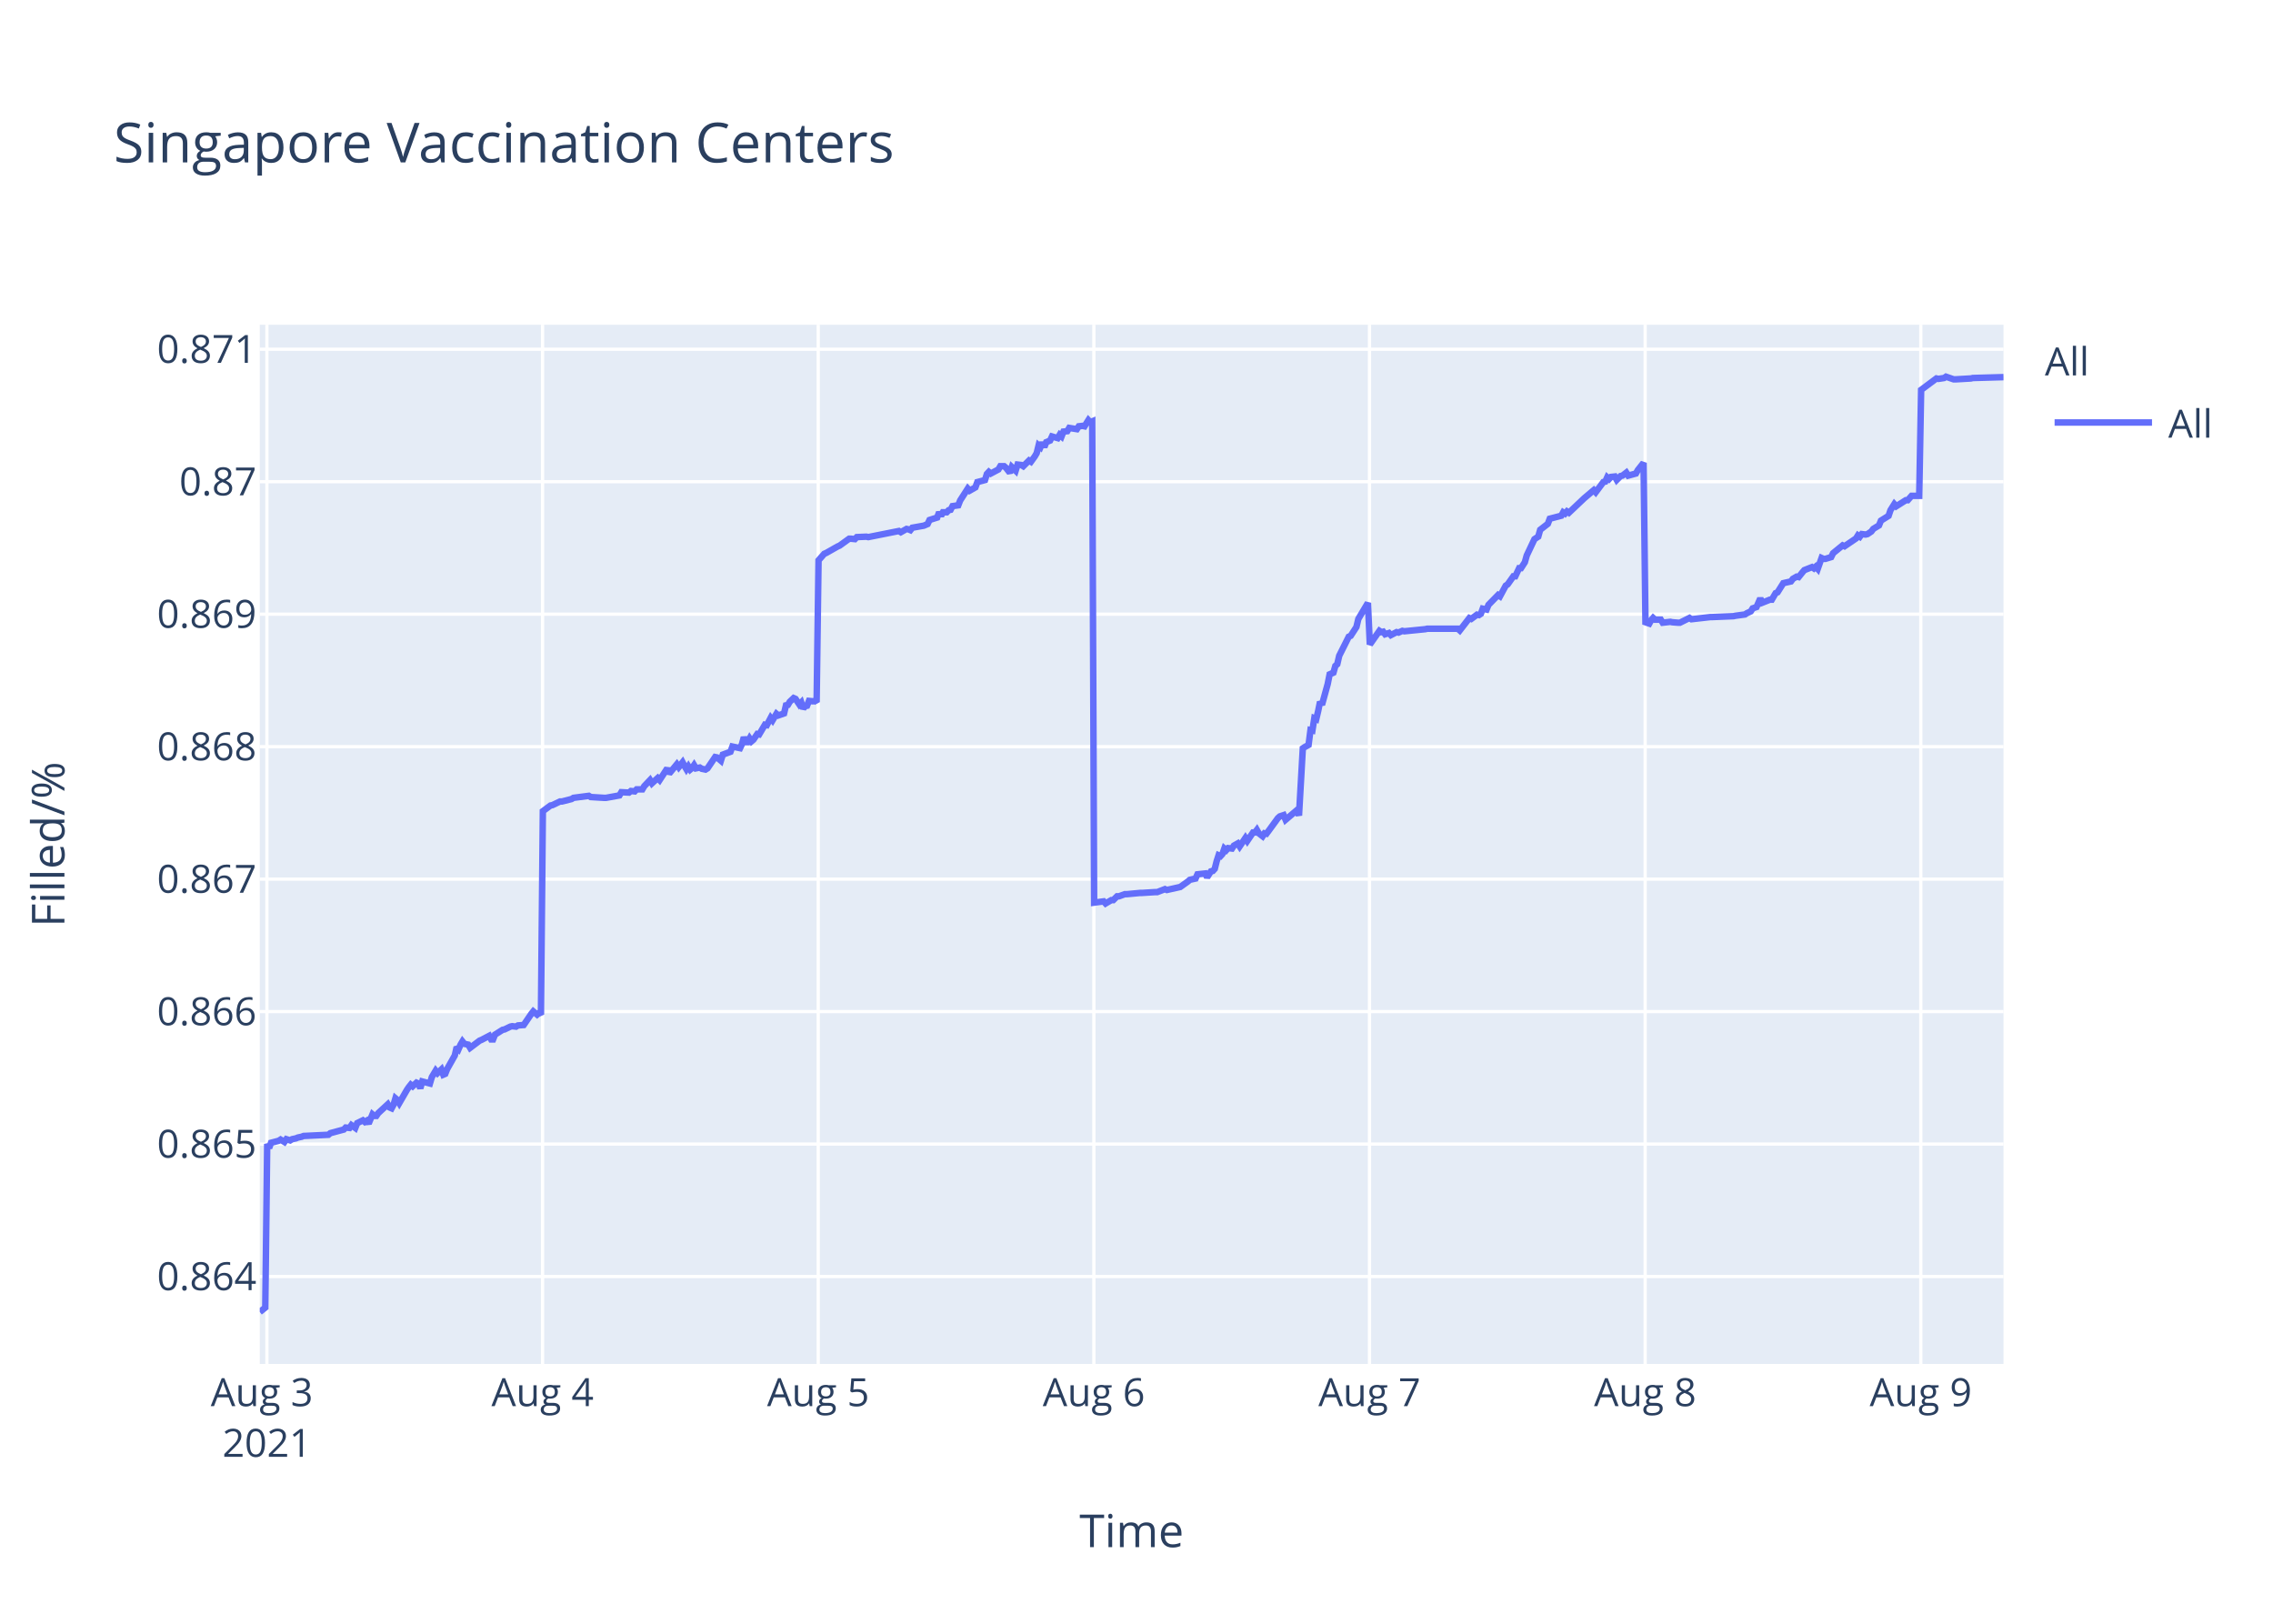
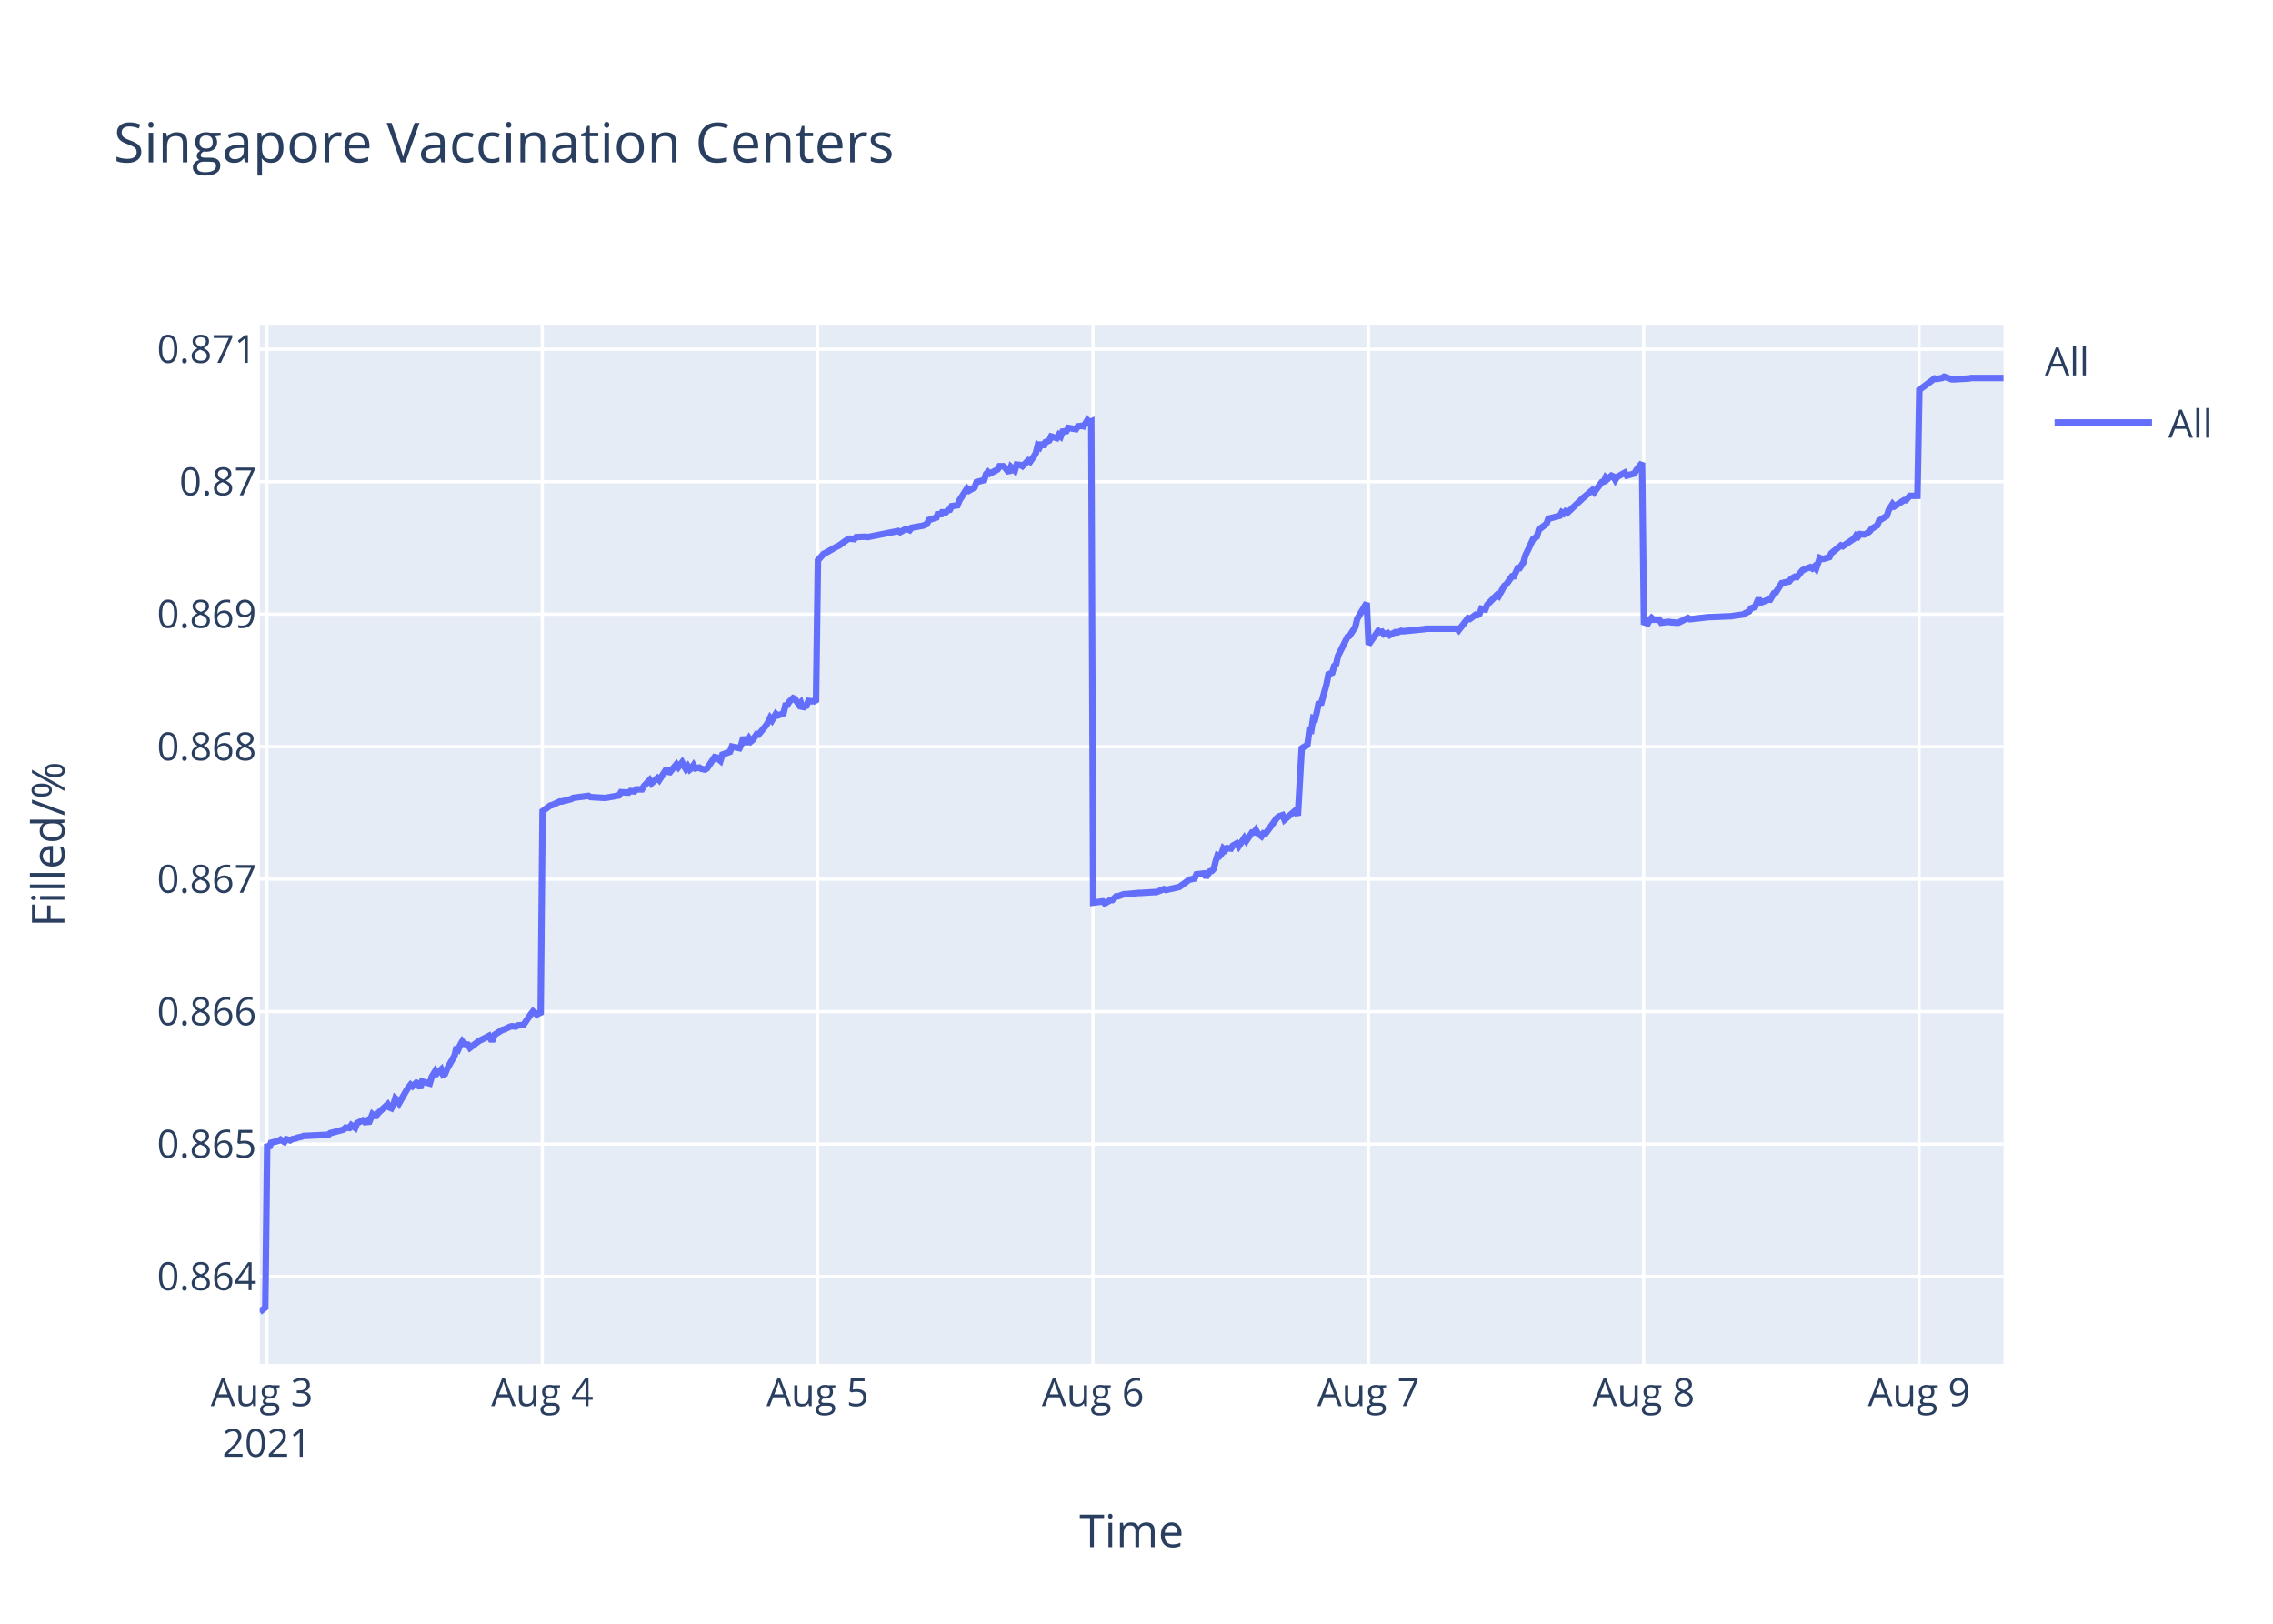
<svg xmlns="http://www.w3.org/2000/svg" class="main-svg" width="700" height="500" style="" viewBox="0 0 700 500">
  <rect x="0" y="0" width="700" height="500" style="fill: rgb(255, 255, 255); fill-opacity: 1;" />
-   <defs id="defs-017a20">
+   <defs id="defs-a8b9d0">
    <g class="clips">
-       <clipPath id="clip017a20xyplot" class="plotclip">
+       <clipPath id="clipa8b9d0xyplot" class="plotclip">
        <rect width="537" height="320" />
      </clipPath>
-       <clipPath class="axesclip" id="clip017a20x">
+       <clipPath class="axesclip" id="clipa8b9d0x">
        <rect x="80" y="0" width="537" height="500" />
      </clipPath>
-       <clipPath class="axesclip" id="clip017a20y">
+       <clipPath class="axesclip" id="clipa8b9d0y">
        <rect x="0" y="100" width="700" height="320" />
      </clipPath>
-       <clipPath class="axesclip" id="clip017a20xy">
+       <clipPath class="axesclip" id="clipa8b9d0xy">
        <rect x="80" y="100" width="537" height="320" />
      </clipPath>
    </g>
    <g class="gradients" />
  </defs>
  <g class="bglayer">
    <rect class="bg" x="80" y="100" width="537" height="320" style="fill: rgb(229, 236, 246); fill-opacity: 1; stroke-width: 0;" />
  </g>
  <g class="layer-below">
    <g class="imagelayer" />
    <g class="shapelayer" />
  </g>
  <g class="cartesianlayer">
    <g class="subplot xy">
      <g class="layer-subplot">
        <g class="shapelayer" />
        <g class="imagelayer" />
      </g>
      <g class="gridlayer">
        <g class="x">
          <path class="xgrid crisp" transform="translate(82.2,0)" d="M0,100v320" style="stroke: rgb(255, 255, 255); stroke-opacity: 1; stroke-width: 1px;" />
-           <path class="xgrid crisp" transform="translate(167.09,0)" d="M0,100v320" style="stroke: rgb(255, 255, 255); stroke-opacity: 1; stroke-width: 1px;" />
-           <path class="xgrid crisp" transform="translate(251.98,0)" d="M0,100v320" style="stroke: rgb(255, 255, 255); stroke-opacity: 1; stroke-width: 1px;" />
-           <path class="xgrid crisp" transform="translate(336.87,0)" d="M0,100v320" style="stroke: rgb(255, 255, 255); stroke-opacity: 1; stroke-width: 1px;" />
-           <path class="xgrid crisp" transform="translate(421.76,0)" d="M0,100v320" style="stroke: rgb(255, 255, 255); stroke-opacity: 1; stroke-width: 1px;" />
-           <path class="xgrid crisp" transform="translate(506.65,0)" d="M0,100v320" style="stroke: rgb(255, 255, 255); stroke-opacity: 1; stroke-width: 1px;" />
-           <path class="xgrid crisp" transform="translate(591.54,0)" d="M0,100v320" style="stroke: rgb(255, 255, 255); stroke-opacity: 1; stroke-width: 1px;" />
+           <path class="xgrid crisp" transform="translate(167,0)" d="M0,100v320" style="stroke: rgb(255, 255, 255); stroke-opacity: 1; stroke-width: 1px;" />
+           <path class="xgrid crisp" transform="translate(251.8,0)" d="M0,100v320" style="stroke: rgb(255, 255, 255); stroke-opacity: 1; stroke-width: 1px;" />
+           <path class="xgrid crisp" transform="translate(336.6,0)" d="M0,100v320" style="stroke: rgb(255, 255, 255); stroke-opacity: 1; stroke-width: 1px;" />
+           <path class="xgrid crisp" transform="translate(421.4,0)" d="M0,100v320" style="stroke: rgb(255, 255, 255); stroke-opacity: 1; stroke-width: 1px;" />
+           <path class="xgrid crisp" transform="translate(506.2,0)" d="M0,100v320" style="stroke: rgb(255, 255, 255); stroke-opacity: 1; stroke-width: 1px;" />
+           <path class="xgrid crisp" transform="translate(591,0)" d="M0,100v320" style="stroke: rgb(255, 255, 255); stroke-opacity: 1; stroke-width: 1px;" />
        </g>
        <g class="y">
          <path class="ygrid crisp" transform="translate(0,393.08)" d="M80,0h537" style="stroke: rgb(255, 255, 255); stroke-opacity: 1; stroke-width: 1px;" />
          <path class="ygrid crisp" transform="translate(0,352.29)" d="M80,0h537" style="stroke: rgb(255, 255, 255); stroke-opacity: 1; stroke-width: 1px;" />
          <path class="ygrid crisp" transform="translate(0,311.5)" d="M80,0h537" style="stroke: rgb(255, 255, 255); stroke-opacity: 1; stroke-width: 1px;" />
          <path class="ygrid crisp" transform="translate(0,270.71)" d="M80,0h537" style="stroke: rgb(255, 255, 255); stroke-opacity: 1; stroke-width: 1px;" />
          <path class="ygrid crisp" transform="translate(0,229.92)" d="M80,0h537" style="stroke: rgb(255, 255, 255); stroke-opacity: 1; stroke-width: 1px;" />
          <path class="ygrid crisp" transform="translate(0,189.12)" d="M80,0h537" style="stroke: rgb(255, 255, 255); stroke-opacity: 1; stroke-width: 1px;" />
          <path class="ygrid crisp" transform="translate(0,148.33)" d="M80,0h537" style="stroke: rgb(255, 255, 255); stroke-opacity: 1; stroke-width: 1px;" />
          <path class="ygrid crisp" transform="translate(0,107.54)" d="M80,0h537" style="stroke: rgb(255, 255, 255); stroke-opacity: 1; stroke-width: 1px;" />
        </g>
      </g>
      <g class="zerolinelayer" />
      <path class="xlines-below" />
      <path class="ylines-below" />
      <g class="overlines-below" />
      <g class="xaxislayer-below" />
      <g class="yaxislayer-below" />
      <g class="overaxes-below" />
-       <g class="plot" transform="translate(80,100)" clip-path="url('#clip017a20xyplot')">
+       <g class="plot" transform="translate(80,100)" clip-path="url('#clipa8b9d0xyplot')">
        <g class="scatterlayer mlayer">
-           <g class="trace scatter trace3f1854" style="stroke-miterlimit: 2; opacity: 1;">
+           <g class="trace scatter tracee76e3d" style="stroke-miterlimit: 2; opacity: 1;">
            <g class="fills" />
            <g class="errorbars" />
            <g class="lines">
-               <path class="js-line" d="M0,304L1.7,302.65L2.29,252.27L2.88,253.5L3.47,251.9L5.83,251.28L6.41,250.91L7.6,251.65L8.19,250.79L9.36,251.16L9.95,250.79L11.13,250.54L11.72,250.29L12.9,250.04L13.49,249.8L21.15,249.43L21.74,248.93L25.87,247.82L26.46,247.21L27.64,247.33L28.23,246.47L29.41,247.33L30,245.85L31.76,244.99L32.35,245.48L32.94,245.11L33.53,245.97L34.71,243.14L35.3,243.63L35.89,243.63L36.48,242.77L39.43,240.05L40.02,241.04L40.6,241.29L41.2,240.18L41.78,238.2L42.37,238.7L42.96,239.68L45.32,235.61L45.91,234.75L46.5,234.01L47.09,234.5L48.27,233.39L48.86,233.64L49.45,235.12L50.04,233.02L52.4,233.64L52.99,231.67L54.17,229.69L54.76,230.43L55.93,229.32L56.52,230.93L57.11,230.68L57.7,229.2L60.06,225.01L60.65,222.42L61.24,223.03L61.83,221.68L62.42,220.69L63.01,221.43L64.19,221.68L64.78,222.66L67.72,220.44L68.31,220.2L70.67,218.96L71.26,220.07L71.85,220.07L72.44,218.59L74.8,217.11L75.39,216.99L77.16,216.13L77.74,216L78.92,216.13L79.52,215.76L81.28,215.63L81.87,214.77L83.64,212.18L84.23,211.44L85.41,212.43L86,211.93L86.59,212.43L87.18,149.79L89.54,148.04L90.13,147.92L92.48,146.8L93.08,146.8L96.02,146.05L96.61,145.68L101.33,145.06L101.92,145.43L106.04,145.68L106.63,145.68L110.76,144.93L111.35,143.94L113.7,144.06L114.3,143.57L115.47,143.69L116.06,143.07L117.83,143.07L118.42,142.07L120.19,140.21L120.78,141.2L122.55,139.59L123.14,140.21L125.5,136.6L126.08,138.22L128.44,135.36L129.03,136.23L130.21,134.74L130.8,135.86L131.39,136.85L131.98,135.98L132.57,136.97L133.16,136.48L133.75,135.61L134.34,136.6L135.52,136.35L136.11,136.73L137.28,136.97L137.88,136.6L140.24,133.12L140.83,133.24L142.01,134.24L142.6,132.37L144.96,131.5L145.55,129.88L147.91,130.38L148.5,129.14L149.08,127.02L149.68,128.52L150.27,128.52L150.86,127.4L151.44,128.27L152.03,127.77L153.21,126.03L153.8,126.15L155.57,123.17L156.16,123.29L157.34,121.05L157.93,121.8L159.11,119.81L159.7,120.31L161.46,119.69L162.05,117.2L162.64,117.07L163.23,116.08L164.41,114.96L165,115.21L166.18,116.95L166.77,116.33L167.37,118.19L167.95,117.45L168.54,117.32L169.13,115.83L170.31,115.95L170.9,115.83L171.49,116.2L172.08,72.54L173.84,70.53L174.43,70.28L177.97,68.27L178.56,68.02L181.51,65.89L182.1,65.89L183.28,66.01L183.87,65.39L186.81,65.26L187.4,65.39L196.83,63.51L197.42,63.88L199.19,62.88L199.78,63L200.37,63.25L200.96,62.5L204.5,61.87L205.67,61.37L206.26,60.12L207.44,59.74L208.62,59.37L209.21,57.74L209.8,58.86L210.39,57.74L211.57,57.74L212.16,57.11L212.75,56.98L213.34,55.85L215.11,55.6L215.7,54.1L218.04,50.46L218.62,51.09L220.39,50.08L220.98,48.45L223.34,47.83L223.93,45.94L224.52,45.32L225.11,45.82L227.47,44.57L228.06,43.56L229.24,43.56L229.82,44.06L231,45.57L231.6,43.81L232.78,44.94L233.37,43.06L234.54,43.19L235.13,43.56L236.9,41.81L237.49,42.18L238.67,40.55L239.26,39.55L239.85,37.16L240.44,37.67L241.03,36.29L241.62,37.67L242.2,36.16L243.39,35.66L243.97,34.41L245.74,34.91L246.33,33.9L246.92,34.41L247.51,32.9L248.69,32.77L249.28,31.77L251.64,32.15L252.23,31.27L253.41,31.14L254,31.27L255.18,29.39L255.76,30.02L256.36,29.76L256.95,177.95L259.89,177.56L260.48,178.21L262.25,177.17L262.84,177.17L264.02,176L264.61,176L266.38,175.35L266.97,175.35L271.1,174.96L271.69,174.96L275.81,174.7L276.4,174.7L278.76,173.79L279.35,174.05L282.88,173.26L283.47,173.13L285.83,171.44L286.42,170.92L288.19,170.53L288.78,169.23L291.16,168.97L291.74,170.14L292.92,168.32L293.51,168.19L294.1,167.54L294.69,165.19L295.28,163.37L295.87,163.63L296.46,162.98L297.05,161.29L297.64,161.81L298.23,161.16L299.41,161.29L300,160.38L301.18,159.72L301.77,160.64L303.54,158.03L304.12,158.94L305.89,156.34L306.48,156.34L307.07,155.56L307.66,156.6L308.84,157.51L309.43,156.6L310.02,156.73L310.61,155.95L313.56,151.91L314.15,151.39L315.32,151L315.92,152.43L319.45,149.44L320.04,151.13L321.22,130.43L321.81,130.04L322.99,129.39L323.58,124.83L324.17,124.96L324.76,121.19L325.35,121.45L325.94,118.98L326.53,116.11L327.12,117.02L328.88,110.64L329.48,107.65L330.65,107.13L331.24,105.05L331.83,104.52L332.43,101.92L335.37,96.06L335.96,95.8L337.73,93.07L338.32,90.59L341.27,85.65L341.86,98.46L344.81,94.26L345.39,94.65L345.98,94.52L346.57,95.31L347.75,94.92L348.34,95.57L350.11,94.65L350.7,94.79L351.88,94.26L352.47,94.39L358.95,93.74L359.54,93.6L368.97,93.6L369.56,94.13L372.51,90.32L373.1,90.58L374.87,89.27L375.46,89.4L376.05,89.01L376.63,87.43L377.81,87.69L378.4,86.25L381.35,83.23L381.94,83.62L383.71,80.34L384.3,79.95L386.07,77.45L386.66,77.45L387.84,74.96L388.42,74.96L389.6,73.12L390.19,71.02L392.55,66.03L393.14,65.63L393.73,65.24L394.32,63.14L396.68,61.3L397.27,59.73L400.81,58.81L401.39,57.76L401.99,58.15L402.57,57.49L403.16,57.89L407.88,53.42L410.83,50.93L411.42,51.58L413.78,48.43L414.37,48.3L414.96,46.99L415.54,47.51L416.13,46.86L417.31,46.73L417.9,47.78L419.08,46.59L419.67,46.46L420.85,45.54L421.44,46.46L423.8,45.81L424.39,44.76L426.16,42.52L426.74,91.61L427.92,92.02L428.52,90.95L429.1,90.28L429.69,90.81L431.46,90.81L432.05,91.75L434.41,91.48L435,91.61L436.77,91.75L437.36,91.75L440.31,90.28L440.9,90.68L446.79,90.01L447.38,90.01L453.86,89.74L454.45,89.61L457.4,89.21L457.99,88.81L459.17,88.27L459.76,87.33L460.94,86.93L461.53,85.6L462.11,84.26L462.71,85.6L465.06,84.66L465.65,84.66L466.83,82.65L467.42,82.39L469.19,79.58L469.78,79.44L471.55,79.04L472.14,78.24L473.31,77.57L473.91,77.7L475.09,76.23L475.67,75.56L478.03,74.63L478.62,75.03L479.21,74.49L479.8,75.16L480.98,71.82L481.57,72.09L482.16,72.09L483.93,71.55L484.52,70.35L487.47,67.94L488.05,68.21L491.59,65.8L492.18,64.86L492.77,65.27L493.36,64.46L494.54,64.6L495.13,64.46L496.31,63.66L496.9,62.86L498.66,61.79L499.26,60.32L501.61,58.85L502.2,57.11L503.38,55.23L503.97,55.9L506.92,54.03L507.51,54.03L508.69,52.69L509.28,52.69L511.05,52.69L511.64,20.05L516.35,16.54L516.94,16.67L518.71,16.4L519.3,16L521.66,16.81L522.25,16.81L526.96,16.54L527.55,16.4L537,16.13" style="vector-effect: non-scaling-stroke; fill: none; stroke: rgb(99, 110, 250); stroke-opacity: 1; stroke-width: 2px; opacity: 1;" />
+               <path class="js-line" d="M0,304L1.7,302.65L2.29,252.27L2.88,253.5L3.47,251.9L5.82,251.28L6.41,250.91L7.59,251.65L8.18,250.79L9.35,251.16L9.94,250.79L11.12,250.54L11.71,250.29L12.89,250.04L13.48,249.8L21.13,249.43L21.72,248.93L25.84,247.82L26.43,247.21L27.61,247.33L28.19,246.47L29.38,247.33L29.96,245.85L31.73,244.99L32.32,245.48L32.91,245.11L33.5,245.97L34.68,243.14L35.26,243.63L35.85,243.63L36.44,242.77L39.39,240.05L39.97,241.04L40.56,241.29L41.15,240.18L41.74,238.2L42.33,238.7L42.92,239.68L45.27,235.61L45.86,234.75L46.45,234.01L47.04,234.5L48.22,233.39L48.81,233.64L49.4,235.12L49.98,233.02L52.34,233.64L52.93,231.67L54.11,229.69L54.7,230.43L55.87,229.32L56.46,230.93L57.05,230.68L57.64,229.2L60,225.01L60.58,222.42L61.18,223.03L61.76,221.68L62.35,220.69L62.94,221.43L64.12,221.68L64.71,222.66L67.65,220.44L68.24,220.2L70.6,218.96L71.19,220.07L71.77,220.07L72.36,218.59L74.72,217.11L75.31,216.99L77.07,216.13L77.66,216L78.84,216.13L79.43,215.76L81.2,215.63L81.78,214.77L83.55,212.18L84.14,211.44L85.32,212.43L85.91,211.93L86.5,212.43L87.09,149.79L89.44,148.04L90.03,147.92L92.39,146.8L92.98,146.8L95.92,146.05L96.51,145.68L101.22,145.06L101.81,145.43L105.93,145.68L106.52,145.68L110.64,144.93L111.23,143.94L113.58,144.06L114.17,143.57L115.35,143.69L115.94,143.07L117.71,143.07L118.29,142.07L120.06,140.21L120.65,141.2L122.42,139.59L123.01,140.21L125.36,136.6L125.95,138.22L128.3,135.36L128.9,136.23L130.07,134.74L130.66,135.86L131.25,136.85L131.84,135.98L132.43,136.97L133.02,136.48L133.6,135.61L134.19,136.6L135.37,136.35L135.96,136.73L137.14,136.97L137.73,136.6L140.09,133.12L140.68,133.24L141.86,134.24L142.45,132.37L144.8,131.5L145.39,129.88L147.75,130.38L148.34,129.14L148.92,127.02L149.51,128.52L150.11,128.52L150.69,127.4L151.28,128.27L151.87,127.77L153.05,126.03L153.64,126.15L155.99,123.29L156.58,122.3L157.17,121.05L157.76,121.8L158.94,119.81L159.53,120.31L161.29,119.69L161.88,117.2L162.47,117.07L163.06,116.08L164.24,114.96L164.83,115.21L166.01,116.95L166.59,116.33L167.19,118.19L167.77,117.45L168.36,117.32L168.95,115.83L170.13,115.95L170.72,115.83L171.3,116.2L171.89,72.54L173.66,70.53L174.25,70.28L177.78,68.27L178.37,68.02L181.31,65.89L181.9,65.89L183.08,66.01L183.67,65.39L186.61,65.26L187.2,65.39L196.62,63.51L197.21,63.88L198.98,62.88L199.56,63L200.16,63.25L200.74,62.5L204.28,61.87L205.45,61.37L206.04,60.12L207.22,59.74L208.4,59.37L208.99,57.74L209.58,58.86L210.17,57.74L211.35,57.74L211.93,57.11L212.52,56.98L213.11,55.85L214.88,55.6L215.47,54.1L217.8,50.46L218.39,51.09L220.16,50.08L220.75,48.45L223.1,47.83L223.69,45.94L224.28,45.32L224.87,45.82L227.23,44.57L227.81,43.56L228.99,43.56L229.58,44.06L230.76,45.57L231.35,43.81L232.53,44.94L233.12,43.06L234.29,43.19L234.88,43.56L236.65,41.81L237.24,42.18L238.41,40.55L239,39.55L239.59,37.16L240.18,37.67L240.77,36.29L241.36,37.67L241.95,36.16L243.13,35.66L243.71,34.41L245.48,34.91L246.07,33.9L246.66,34.41L247.25,32.9L248.42,32.77L249.01,31.77L251.37,32.15L251.96,31.27L253.14,31.14L253.73,31.27L254.9,29.39L255.49,30.02L256.08,29.76L256.67,177.95L259.61,177.56L260.21,178.21L261.97,177.17L262.56,177.17L263.74,176L264.32,176L266.09,175.35L266.68,175.35L270.8,174.96L271.39,174.96L275.51,174.7L276.1,174.7L278.46,173.79L279.05,174.05L282.58,173.26L283.17,173.13L285.52,171.44L286.11,170.92L287.88,170.53L288.47,169.23L290.84,168.97L291.43,170.14L292.61,168.32L293.2,168.19L293.79,167.54L294.38,165.19L294.96,163.37L295.55,163.63L296.14,162.98L296.73,161.29L297.32,161.81L297.91,161.16L299.09,161.29L299.68,160.38L300.85,159.72L301.44,160.64L303.21,158.03L303.8,158.94L305.57,156.34L306.15,156.34L306.74,155.56L307.33,156.6L308.51,157.51L309.1,156.6L309.69,156.73L310.28,155.95L313.22,151.91L313.81,151.39L314.99,151L315.58,152.43L319.11,149.44L319.7,151.13L320.88,130.43L321.47,130.04L322.64,129.39L323.23,124.83L323.82,124.96L324.41,121.19L325,121.45L325.59,118.98L326.18,116.11L326.77,117.02L328.53,110.64L329.12,107.65L330.3,107.13L330.89,105.05L331.48,104.52L332.07,101.92L335.01,96.06L335.6,95.8L337.37,93.07L337.96,90.59L340.9,85.65L341.49,98.46L344.44,94.26L345.02,94.65L345.61,94.52L346.2,95.31L347.38,94.92L347.97,95.57L349.73,94.65L350.32,94.79L351.5,94.26L352.09,94.39L358.57,93.74L359.16,93.6L368.58,93.6L369.17,94.13L372.11,90.32L372.7,90.58L374.47,89.27L375.05,89.4L375.64,89.01L376.23,87.43L377.41,87.69L378,86.25L380.94,83.23L381.53,83.62L383.3,80.34L383.89,79.95L385.65,77.45L386.24,77.45L387.42,74.96L388.01,74.96L389.19,73.12L389.78,71.02L392.13,66.03L392.72,65.63L393.31,65.24L393.9,63.14L396.26,61.3L396.84,59.73L400.38,58.81L400.96,57.76L401.56,58.15L402.14,57.49L402.73,57.89L407.44,53.42L410.39,50.93L410.98,51.58L413.33,48.43L413.92,48.3L414.51,46.99L415.1,47.51L416.28,46.46L416.87,46.73L417.46,47.78L418.04,46.86L420.4,45.54L420.99,46.46L423.34,45.81L423.93,44.76L425.7,42.52L426.29,91.61L427.46,92.02L428.06,90.95L428.64,90.28L429.23,90.81L431,90.81L431.59,91.75L433.94,91.48L434.53,91.61L436.3,91.75L436.89,91.75L439.83,90.28L440.42,90.68L446.31,90.01L446.9,90.01L453.38,89.74L453.96,89.61L456.91,89.21L457.5,88.81L458.68,88.27L459.26,87.33L460.44,86.93L461.03,85.6L461.62,84.26L462.21,85.6L464.56,84.66L465.15,84.66L466.33,82.65L466.92,82.39L468.69,79.58L469.28,79.44L471.04,79.04L471.63,78.24L472.81,77.57L473.4,77.7L474.58,76.23L475.16,75.56L477.52,74.63L478.11,75.03L478.7,74.49L479.29,75.16L480.46,71.82L481.06,72.09L481.64,72.09L483.41,71.55L484,70.35L486.94,67.94L487.53,68.21L491.07,65.8L491.65,64.86L492.24,65.27L492.83,64.46L494.01,64.6L494.6,64.46L495.78,63.66L496.37,62.86L498.13,61.79L498.72,60.32L501.08,58.85L501.66,57.11L502.84,55.23L503.43,55.9L506.38,54.03L506.97,54.03L508.14,52.69L508.73,52.69L510.5,52.69L511.09,20.05L515.8,16.54L516.39,16.67L518.15,16.4L518.74,16L521.1,16.81L521.69,16.81L526.4,16.54L526.99,16.4L537,16.4" style="vector-effect: non-scaling-stroke; fill: none; stroke: rgb(99, 110, 250); stroke-opacity: 1; stroke-width: 2px; opacity: 1;" />
            </g>
            <g class="points" />
            <g class="text" />
          </g>
        </g>
      </g>
      <g class="overplot" />
      <path class="xlines-above crisp" d="M0,0" style="fill: none;" />
      <path class="ylines-above crisp" d="M0,0" style="fill: none;" />
      <g class="overlines-above" />
      <g class="xaxislayer-above">
        <g class="xtick">
          <text text-anchor="middle" x="0" y="433" transform="translate(82.2,0)" style="font-family: 'Open Sans', verdana, arial, sans-serif; font-size: 12px; fill: rgb(42, 63, 95); fill-opacity: 1; white-space: pre;">
            <tspan class="line" dy="0em" x="0" y="433">Aug 3</tspan>
            <tspan class="line" dy="1.3em" x="0" y="433">2021</tspan>
          </text>
        </g>
        <g class="xtick">
-           <text text-anchor="middle" x="0" y="433" transform="translate(167.09,0)" style="font-family: 'Open Sans', verdana, arial, sans-serif; font-size: 12px; fill: rgb(42, 63, 95); fill-opacity: 1; white-space: pre;">Aug 4</text>
+           <text text-anchor="middle" x="0" y="433" transform="translate(167,0)" style="font-family: 'Open Sans', verdana, arial, sans-serif; font-size: 12px; fill: rgb(42, 63, 95); fill-opacity: 1; white-space: pre;">Aug 4</text>
        </g>
        <g class="xtick">
-           <text text-anchor="middle" x="0" y="433" transform="translate(251.98,0)" style="font-family: 'Open Sans', verdana, arial, sans-serif; font-size: 12px; fill: rgb(42, 63, 95); fill-opacity: 1; white-space: pre;">Aug 5</text>
+           <text text-anchor="middle" x="0" y="433" transform="translate(251.8,0)" style="font-family: 'Open Sans', verdana, arial, sans-serif; font-size: 12px; fill: rgb(42, 63, 95); fill-opacity: 1; white-space: pre;">Aug 5</text>
        </g>
        <g class="xtick">
-           <text text-anchor="middle" x="0" y="433" transform="translate(336.87,0)" style="font-family: 'Open Sans', verdana, arial, sans-serif; font-size: 12px; fill: rgb(42, 63, 95); fill-opacity: 1; white-space: pre;">Aug 6</text>
+           <text text-anchor="middle" x="0" y="433" transform="translate(336.6,0)" style="font-family: 'Open Sans', verdana, arial, sans-serif; font-size: 12px; fill: rgb(42, 63, 95); fill-opacity: 1; white-space: pre;">Aug 6</text>
        </g>
        <g class="xtick">
-           <text text-anchor="middle" x="0" y="433" transform="translate(421.76,0)" style="font-family: 'Open Sans', verdana, arial, sans-serif; font-size: 12px; fill: rgb(42, 63, 95); fill-opacity: 1; white-space: pre;">Aug 7</text>
+           <text text-anchor="middle" x="0" y="433" transform="translate(421.4,0)" style="font-family: 'Open Sans', verdana, arial, sans-serif; font-size: 12px; fill: rgb(42, 63, 95); fill-opacity: 1; white-space: pre;">Aug 7</text>
        </g>
        <g class="xtick">
-           <text text-anchor="middle" x="0" y="433" transform="translate(506.65,0)" style="font-family: 'Open Sans', verdana, arial, sans-serif; font-size: 12px; fill: rgb(42, 63, 95); fill-opacity: 1; white-space: pre;">Aug 8</text>
+           <text text-anchor="middle" x="0" y="433" transform="translate(506.2,0)" style="font-family: 'Open Sans', verdana, arial, sans-serif; font-size: 12px; fill: rgb(42, 63, 95); fill-opacity: 1; white-space: pre;">Aug 8</text>
        </g>
        <g class="xtick">
-           <text text-anchor="middle" x="0" y="433" transform="translate(591.54,0)" style="font-family: 'Open Sans', verdana, arial, sans-serif; font-size: 12px; fill: rgb(42, 63, 95); fill-opacity: 1; white-space: pre;">Aug 9</text>
+           <text text-anchor="middle" x="0" y="433" transform="translate(591,0)" style="font-family: 'Open Sans', verdana, arial, sans-serif; font-size: 12px; fill: rgb(42, 63, 95); fill-opacity: 1; white-space: pre;">Aug 9</text>
        </g>
      </g>
      <g class="yaxislayer-above">
        <g class="ytick">
          <text text-anchor="end" x="79" y="4.2" transform="translate(0,393.08)" style="font-family: 'Open Sans', verdana, arial, sans-serif; font-size: 12px; fill: rgb(42, 63, 95); fill-opacity: 1; white-space: pre;">0.864</text>
        </g>
        <g class="ytick">
          <text text-anchor="end" x="79" y="4.2" transform="translate(0,352.29)" style="font-family: 'Open Sans', verdana, arial, sans-serif; font-size: 12px; fill: rgb(42, 63, 95); fill-opacity: 1; white-space: pre;">0.865</text>
        </g>
        <g class="ytick">
          <text text-anchor="end" x="79" y="4.2" transform="translate(0,311.5)" style="font-family: 'Open Sans', verdana, arial, sans-serif; font-size: 12px; fill: rgb(42, 63, 95); fill-opacity: 1; white-space: pre;">0.866</text>
        </g>
        <g class="ytick">
          <text text-anchor="end" x="79" y="4.2" transform="translate(0,270.71)" style="font-family: 'Open Sans', verdana, arial, sans-serif; font-size: 12px; fill: rgb(42, 63, 95); fill-opacity: 1; white-space: pre;">0.867</text>
        </g>
        <g class="ytick">
          <text text-anchor="end" x="79" y="4.2" transform="translate(0,229.92)" style="font-family: 'Open Sans', verdana, arial, sans-serif; font-size: 12px; fill: rgb(42, 63, 95); fill-opacity: 1; white-space: pre;">0.868</text>
        </g>
        <g class="ytick">
          <text text-anchor="end" x="79" y="4.2" transform="translate(0,189.12)" style="font-family: 'Open Sans', verdana, arial, sans-serif; font-size: 12px; fill: rgb(42, 63, 95); fill-opacity: 1; white-space: pre;">0.869</text>
        </g>
        <g class="ytick">
          <text text-anchor="end" x="79" y="4.2" transform="translate(0,148.33)" style="font-family: 'Open Sans', verdana, arial, sans-serif; font-size: 12px; fill: rgb(42, 63, 95); fill-opacity: 1; white-space: pre;">0.87</text>
        </g>
        <g class="ytick">
          <text text-anchor="end" x="79" y="4.2" transform="translate(0,107.54)" style="font-family: 'Open Sans', verdana, arial, sans-serif; font-size: 12px; fill: rgb(42, 63, 95); fill-opacity: 1; white-space: pre;">0.871</text>
        </g>
      </g>
      <g class="overaxes-above" />
    </g>
  </g>
  <g class="polarlayer" />
  <g class="ternarylayer" />
  <g class="geolayer" />
  <g class="funnelarealayer" />
  <g class="pielayer" />
  <g class="treemaplayer" />
  <g class="sunburstlayer" />
  <g class="glimages" />
-   <defs id="topdefs-017a20">
+   <defs id="topdefs-a8b9d0">
    <g class="clips" />
-     <clipPath id="legend017a20">
+     <clipPath id="legenda8b9d0">
      <rect width="60" height="45" x="0" y="0" />
    </clipPath>
  </defs>
  <g class="layer-above">
    <g class="imagelayer" />
    <g class="shapelayer" />
  </g>
  <g class="infolayer">
    <g class="legend" pointer-events="all" transform="translate(627.74,100)">
      <rect class="bg" shape-rendering="crispEdges" width="60" height="45" x="0" y="0" style="stroke: rgb(68, 68, 68); stroke-opacity: 1; fill: rgb(255, 255, 255); fill-opacity: 1; stroke-width: 0px;" />
-       <g class="scrollbox" transform="" clip-path="url('#legend017a20')">
+       <g class="scrollbox" transform="" clip-path="url('#legenda8b9d0')">
        <text class="legendtitletext" text-anchor="start" x="2" y="15.6" style="font-family: 'Open Sans', verdana, arial, sans-serif; font-size: 12px; fill: rgb(42, 63, 95); fill-opacity: 1; white-space: pre;">All</text>
        <g class="groups" transform="">
          <g class="traces" transform="translate(0,30.1)" style="opacity: 1;">
            <text class="legendtext" text-anchor="start" x="40" y="4.68" style="font-family: 'Open Sans', verdana, arial, sans-serif; font-size: 12px; fill: rgb(42, 63, 95); fill-opacity: 1; white-space: pre;">All</text>
            <g class="layers" style="opacity: 1;">
              <g class="legendfill" />
              <g class="legendlines">
                <path class="js-line" d="M5,0h30" style="fill: none; stroke: rgb(99, 110, 250); stroke-opacity: 1; stroke-width: 2px;" />
              </g>
              <g class="legendsymbols">
                <g class="legendpoints" />
              </g>
            </g>
            <rect class="legendtoggle" x="0" y="-9.5" width="54.891" height="19" style="fill: rgb(0, 0, 0); fill-opacity: 0;" />
          </g>
        </g>
      </g>
      <rect class="scrollbar" rx="20" ry="3" width="0" height="0" x="0" y="0" style="fill: rgb(128, 139, 164); fill-opacity: 1;" />
    </g>
    <g class="g-gtitle">
      <text class="gtitle" x="35" y="50" text-anchor="start" dy="0em" style="font-family: 'Open Sans', verdana, arial, sans-serif; font-size: 17px; fill: rgb(42, 63, 95); opacity: 1; font-weight: normal; white-space: pre;">Singapore Vaccination Centers</text>
    </g>
    <g class="g-xtitle">
      <text class="xtitle" x="348.5" y="476.409" text-anchor="middle" style="font-family: 'Open Sans', verdana, arial, sans-serif; font-size: 14px; fill: rgb(42, 63, 95); opacity: 1; font-weight: normal; white-space: pre;">Time</text>
    </g>
    <g class="g-ytitle">
      <text class="ytitle" transform="rotate(-90,19.84063,260)" x="19.841" y="260" text-anchor="middle" style="font-family: 'Open Sans', verdana, arial, sans-serif; font-size: 14px; fill: rgb(42, 63, 95); opacity: 1; font-weight: normal; white-space: pre;">Filled/%</text>
    </g>
  </g>
</svg>
